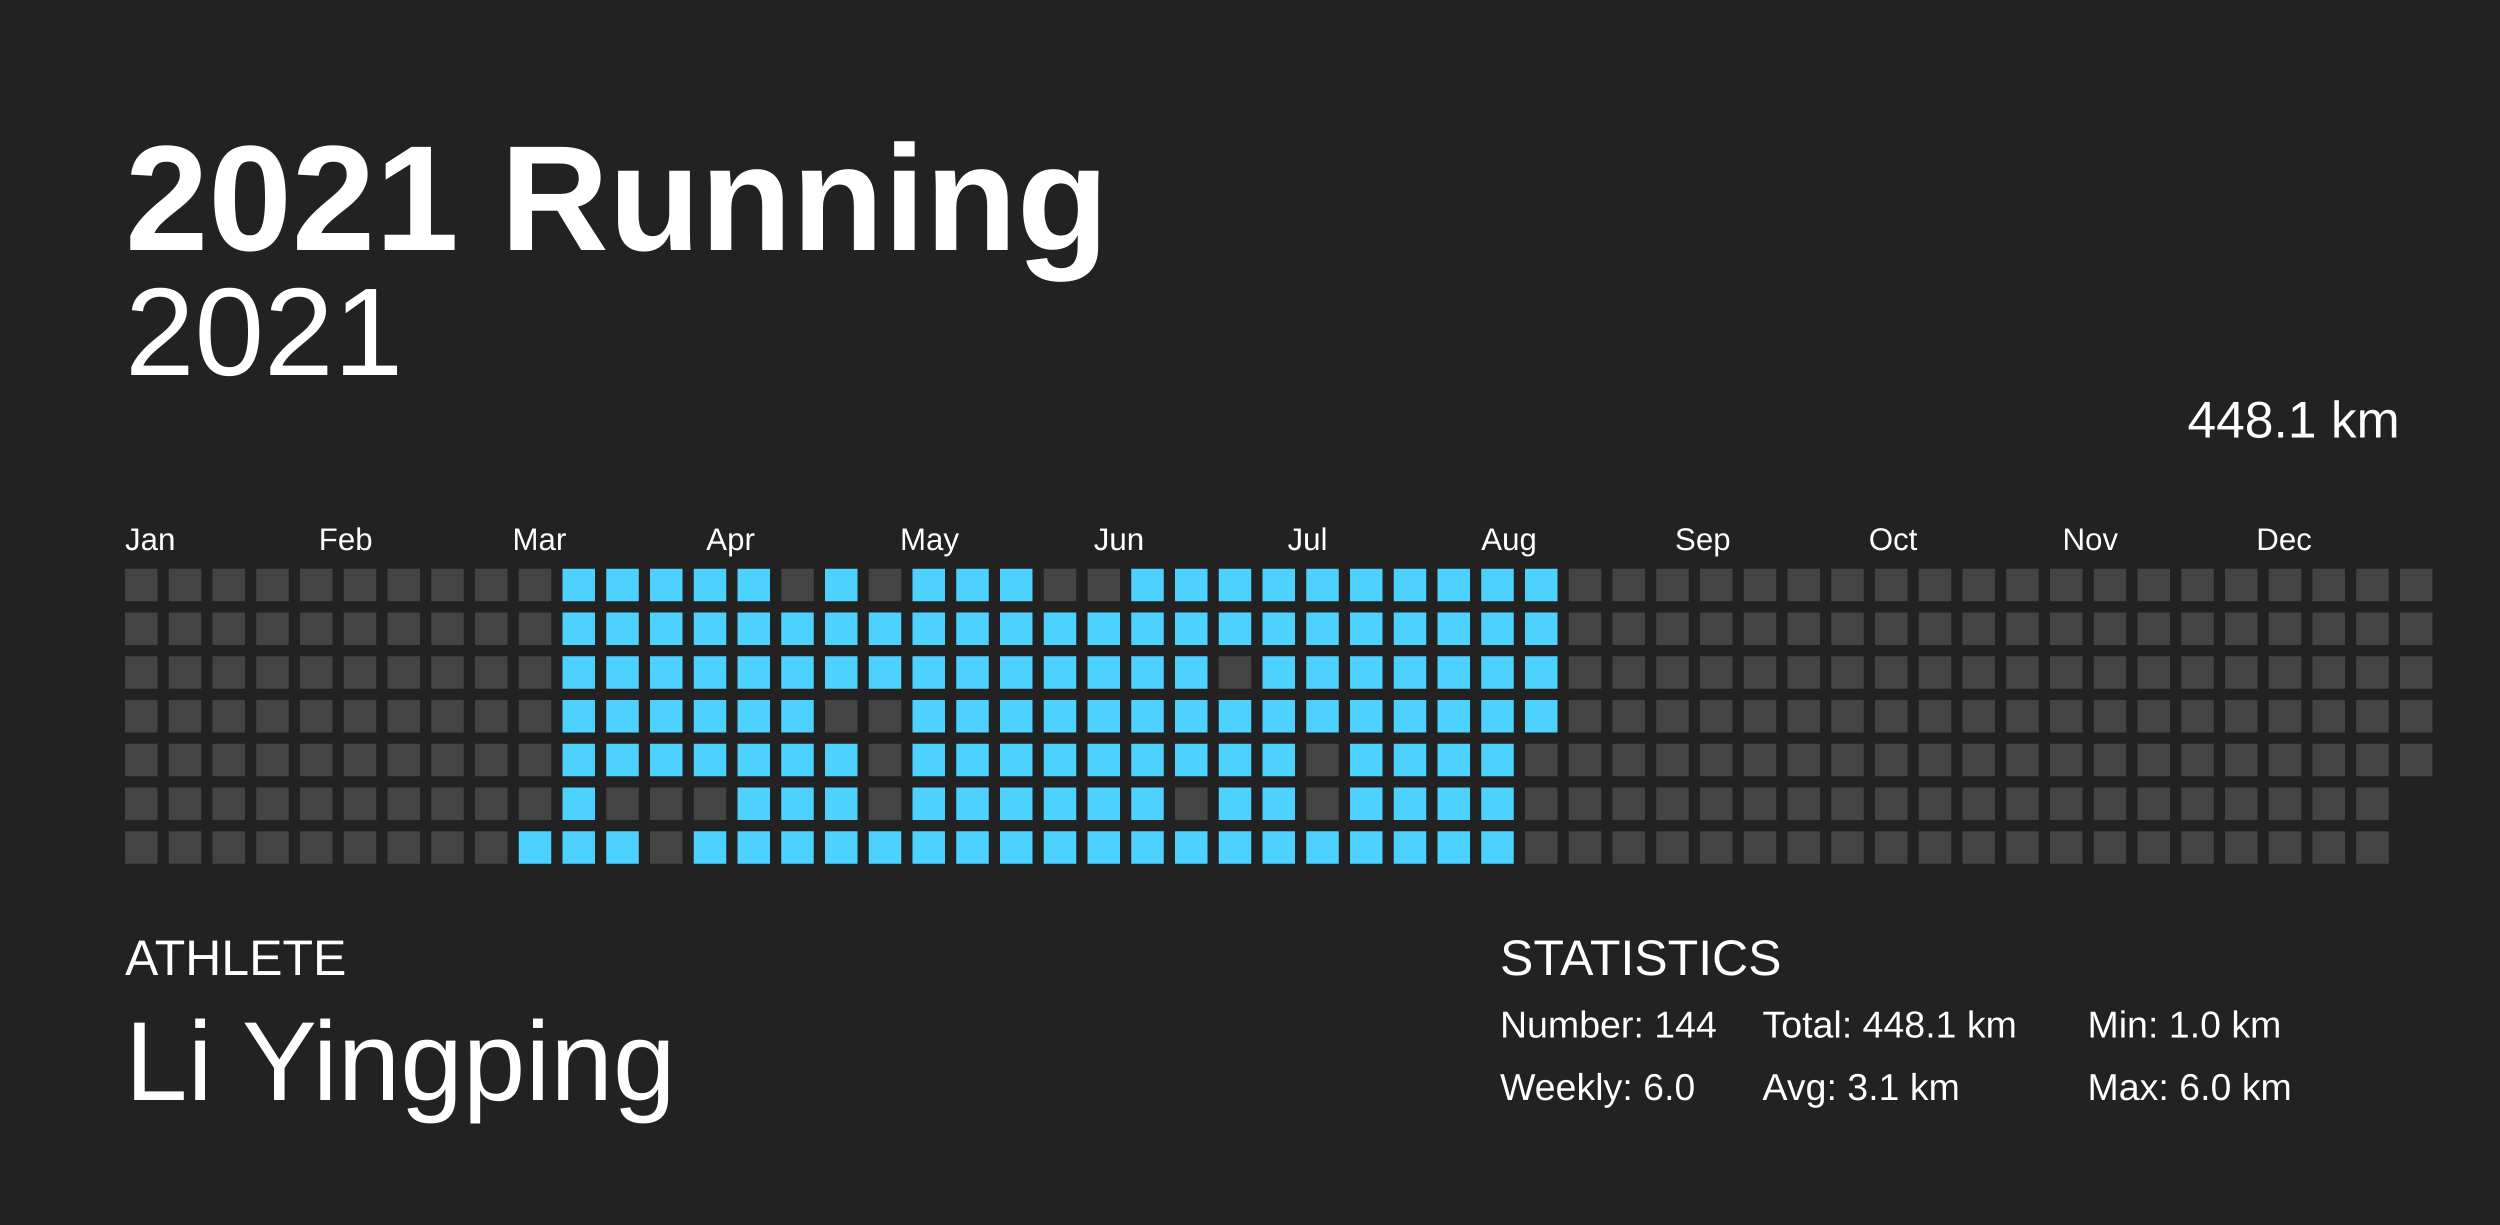
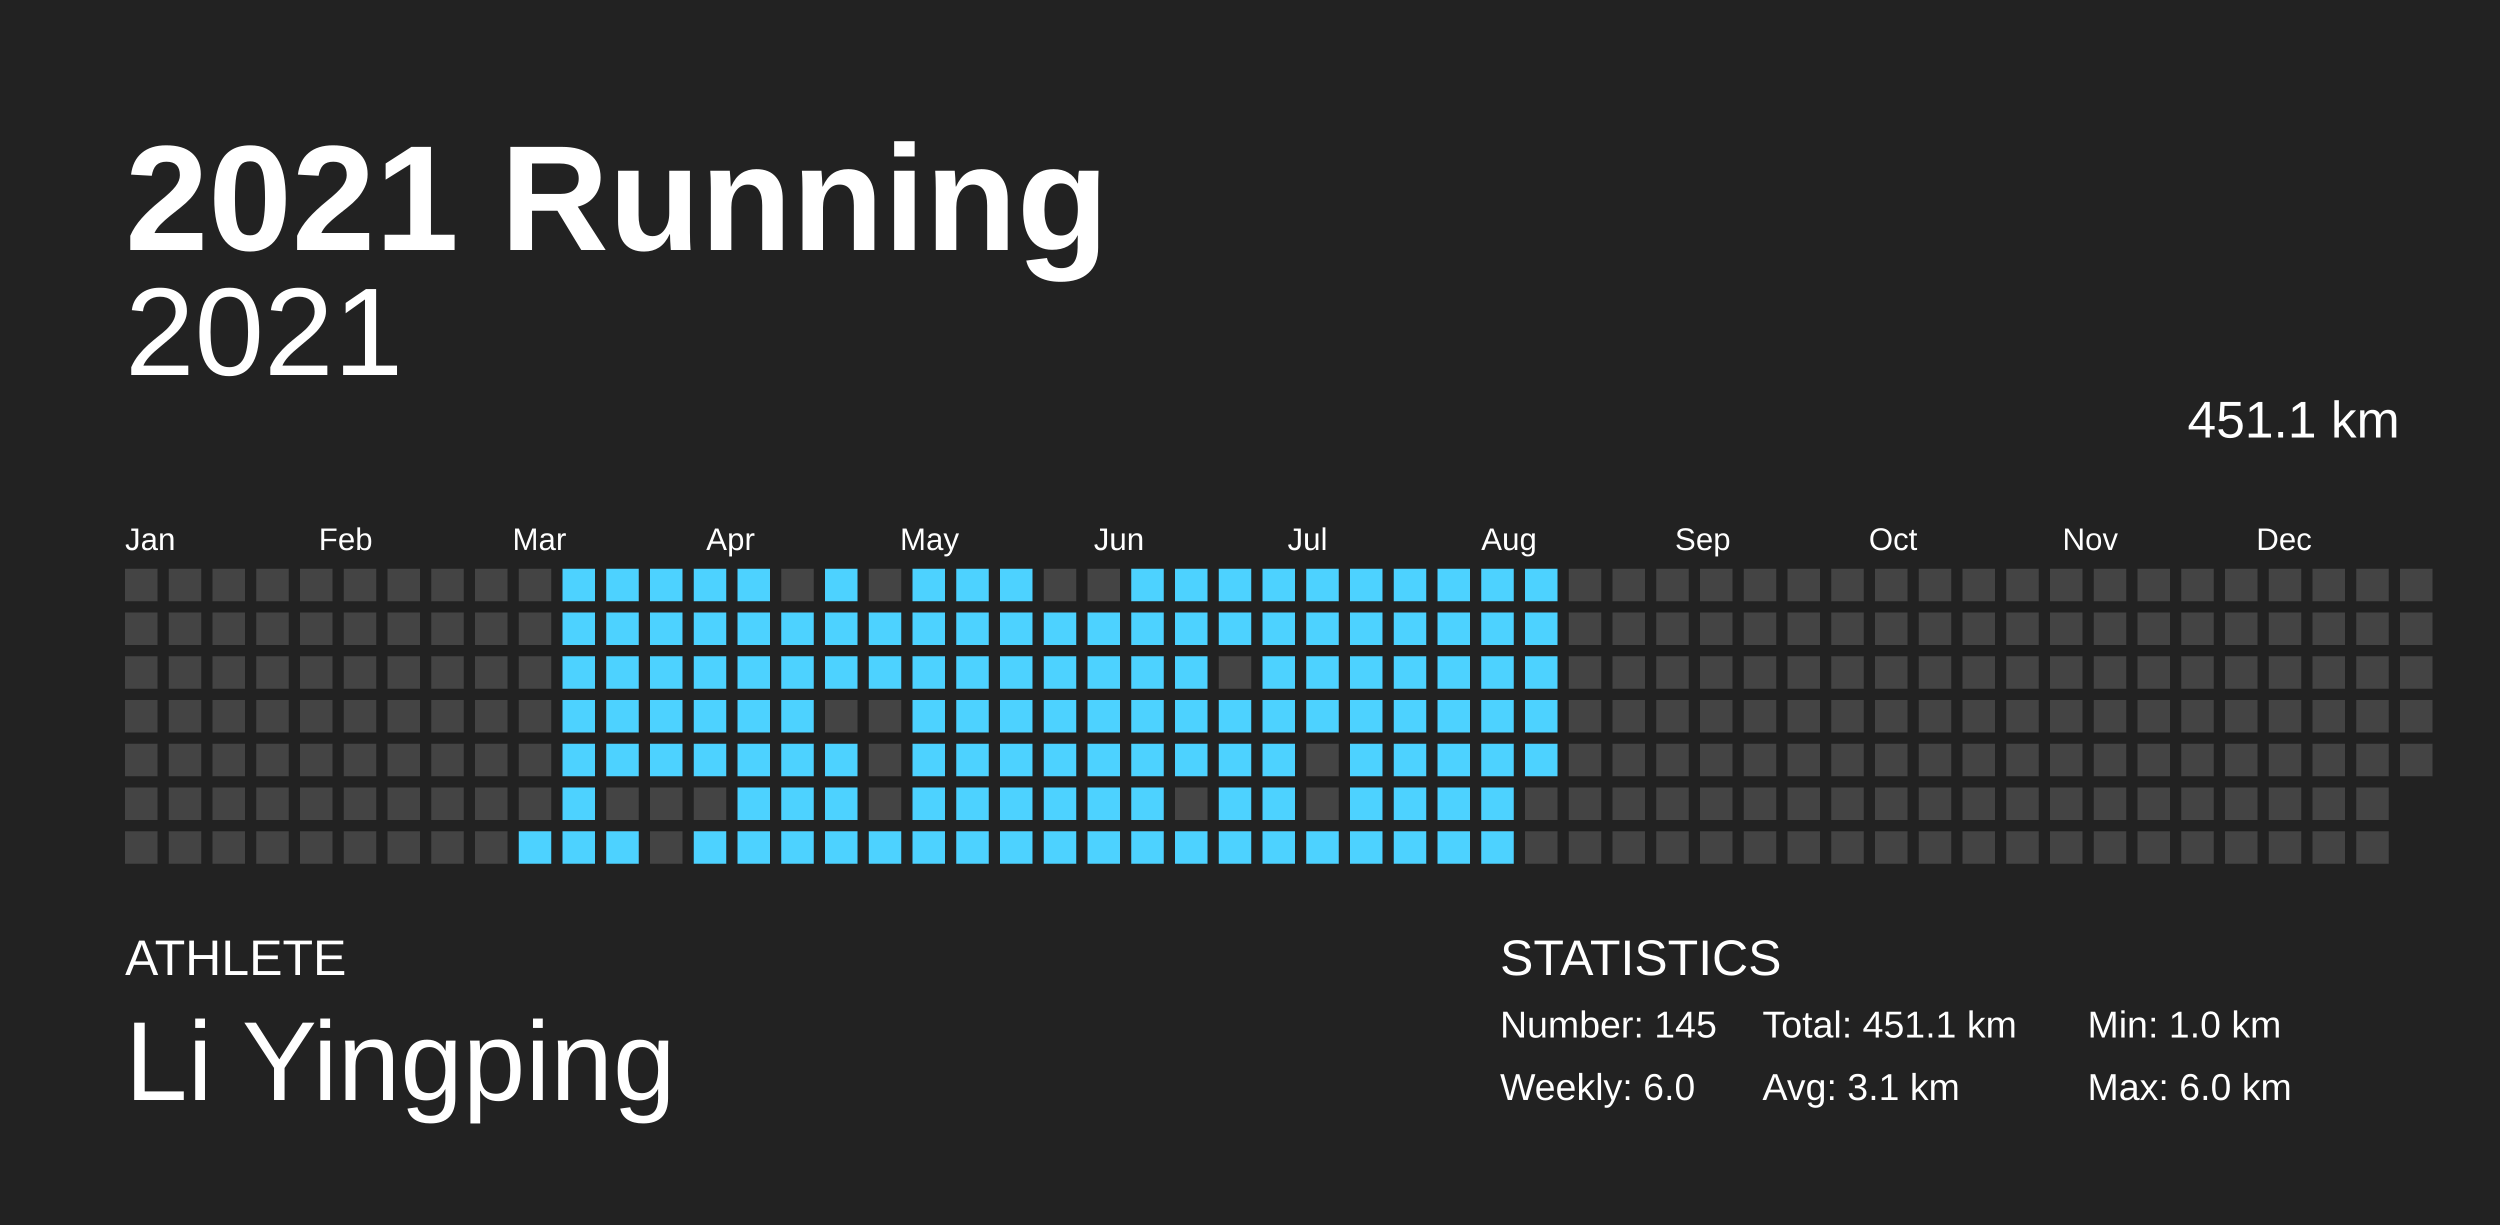
<svg xmlns="http://www.w3.org/2000/svg" baseProfile="full" height="98mm" version="1.1" viewBox="0,0,200,98" width="200mm">
  <defs />
  <rect fill="#222222" height="98" width="200" x="0" y="0" />
  <text fill="#FFFFFF" style="font-size:12px; font-family:Arial; font-weight:bold;" x="10" y="20">2021 Running</text>
  <text fill="#FFFFFF" style="font-size:4px; font-family:Arial" x="10" y="78">ATHLETE</text>
  <text fill="#FFFFFF" style="font-size:9px; font-family:Arial" x="10" y="88">Li Yingping</text>
  <text fill="#FFFFFF" style="font-size:4px; font-family:Arial" x="120" y="78">STATISTICS</text>
-   <text fill="#FFFFFF" style="font-size:3px; font-family:Arial" x="120" y="83">Number: 144</text>
+   <text fill="#FFFFFF" style="font-size:3px; font-family:Arial" x="120" y="83">Number: 145</text>
  <text fill="#FFFFFF" style="font-size:3px; font-family:Arial" x="120" y="88">Weekly: 6.0</text>
-   <text fill="#FFFFFF" style="font-size:3px; font-family:Arial" x="141" y="83">Total: 448.1 km</text>
+   <text fill="#FFFFFF" style="font-size:3px; font-family:Arial" x="141" y="83">Total: 451.1 km</text>
  <text fill="#FFFFFF" style="font-size:3px; font-family:Arial" x="141" y="88">Avg: 3.1 km</text>
  <text fill="#FFFFFF" style="font-size:3px; font-family:Arial" x="167" y="83">Min: 1.0 km</text>
  <text fill="#FFFFFF" style="font-size:3px; font-family:Arial" x="167" y="88">Max: 6.0 km</text>
  <text alignment-baseline="hanging" fill="#FFFFFF" style="font-size:10.0px; font-family:Arial;" x="10" y="30">2021</text>
-   <text alignment-baseline="hanging" fill="#FFFFFF" style="font-size:4.125px; font-family:Arial;" x="175" y="35">448.1 km</text>
+   <text alignment-baseline="hanging" fill="#FFFFFF" style="font-size:4.125px; font-family:Arial;" x="175" y="35">451.1 km</text>
  <text fill="#FFFFFF" style="font-size:2.5px; font-family:Arial" x="10.0" y="44">Jan</text>
  <text fill="#FFFFFF" style="font-size:2.5px; font-family:Arial" x="25.5" y="44">Feb</text>
  <text fill="#FFFFFF" style="font-size:2.5px; font-family:Arial" x="41.0" y="44">Mar</text>
  <text fill="#FFFFFF" style="font-size:2.5px; font-family:Arial" x="56.5" y="44">Apr</text>
  <text fill="#FFFFFF" style="font-size:2.5px; font-family:Arial" x="72.0" y="44">May</text>
  <text fill="#FFFFFF" style="font-size:2.5px; font-family:Arial" x="87.5" y="44">Jun</text>
  <text fill="#FFFFFF" style="font-size:2.5px; font-family:Arial" x="103.0" y="44">Jul</text>
  <text fill="#FFFFFF" style="font-size:2.5px; font-family:Arial" x="118.5" y="44">Aug</text>
  <text fill="#FFFFFF" style="font-size:2.5px; font-family:Arial" x="134.0" y="44">Sep</text>
  <text fill="#FFFFFF" style="font-size:2.5px; font-family:Arial" x="149.5" y="44">Oct</text>
  <text fill="#FFFFFF" style="font-size:2.5px; font-family:Arial" x="165.0" y="44">Nov</text>
  <text fill="#FFFFFF" style="font-size:2.5px; font-family:Arial" x="180.5" y="44">Dec</text>
  <rect fill="#444444" height="2.6" width="2.6" x="10.0" y="45.5" />
  <rect fill="#444444" height="2.6" width="2.6" x="10.0" y="49.0" />
  <rect fill="#444444" height="2.6" width="2.6" x="10.0" y="52.5" />
  <rect fill="#444444" height="2.6" width="2.6" x="10.0" y="56.0" />
  <rect fill="#444444" height="2.6" width="2.6" x="10.0" y="59.5" />
  <rect fill="#444444" height="2.6" width="2.6" x="10.0" y="63.0" />
  <rect fill="#444444" height="2.6" width="2.6" x="10.0" y="66.5" />
  <rect fill="#444444" height="2.6" width="2.6" x="13.5" y="45.5" />
  <rect fill="#444444" height="2.6" width="2.6" x="13.5" y="49.0" />
  <rect fill="#444444" height="2.6" width="2.6" x="13.5" y="52.5" />
  <rect fill="#444444" height="2.6" width="2.6" x="13.5" y="56.0" />
  <rect fill="#444444" height="2.6" width="2.6" x="13.5" y="59.5" />
  <rect fill="#444444" height="2.6" width="2.6" x="13.5" y="63.0" />
  <rect fill="#444444" height="2.6" width="2.6" x="13.5" y="66.5" />
  <rect fill="#444444" height="2.6" width="2.6" x="17.0" y="45.5" />
  <rect fill="#444444" height="2.6" width="2.6" x="17.0" y="49.0" />
  <rect fill="#444444" height="2.6" width="2.6" x="17.0" y="52.5" />
  <rect fill="#444444" height="2.6" width="2.6" x="17.0" y="56.0" />
  <rect fill="#444444" height="2.6" width="2.6" x="17.0" y="59.5" />
  <rect fill="#444444" height="2.6" width="2.6" x="17.0" y="63.0" />
  <rect fill="#444444" height="2.6" width="2.6" x="17.0" y="66.5" />
  <rect fill="#444444" height="2.6" width="2.6" x="20.5" y="45.5" />
  <rect fill="#444444" height="2.6" width="2.6" x="20.5" y="49.0" />
  <rect fill="#444444" height="2.6" width="2.6" x="20.5" y="52.5" />
  <rect fill="#444444" height="2.6" width="2.6" x="20.5" y="56.0" />
  <rect fill="#444444" height="2.6" width="2.6" x="20.5" y="59.5" />
  <rect fill="#444444" height="2.6" width="2.6" x="20.5" y="63.0" />
  <rect fill="#444444" height="2.6" width="2.6" x="20.5" y="66.5" />
  <rect fill="#444444" height="2.6" width="2.6" x="24.0" y="45.5" />
  <rect fill="#444444" height="2.6" width="2.6" x="24.0" y="49.0" />
  <rect fill="#444444" height="2.6" width="2.6" x="24.0" y="52.5" />
  <rect fill="#444444" height="2.6" width="2.6" x="24.0" y="56.0" />
  <rect fill="#444444" height="2.6" width="2.6" x="24.0" y="59.5" />
  <rect fill="#444444" height="2.6" width="2.6" x="24.0" y="63.0" />
  <rect fill="#444444" height="2.6" width="2.6" x="24.0" y="66.5" />
  <rect fill="#444444" height="2.6" width="2.6" x="27.5" y="45.5" />
  <rect fill="#444444" height="2.6" width="2.6" x="27.5" y="49.0" />
  <rect fill="#444444" height="2.6" width="2.6" x="27.5" y="52.5" />
  <rect fill="#444444" height="2.6" width="2.6" x="27.5" y="56.0" />
  <rect fill="#444444" height="2.6" width="2.6" x="27.5" y="59.5" />
  <rect fill="#444444" height="2.6" width="2.6" x="27.5" y="63.0" />
  <rect fill="#444444" height="2.6" width="2.6" x="27.5" y="66.5" />
  <rect fill="#444444" height="2.6" width="2.6" x="31.0" y="45.5" />
  <rect fill="#444444" height="2.6" width="2.6" x="31.0" y="49.0" />
  <rect fill="#444444" height="2.6" width="2.6" x="31.0" y="52.5" />
  <rect fill="#444444" height="2.6" width="2.6" x="31.0" y="56.0" />
  <rect fill="#444444" height="2.6" width="2.6" x="31.0" y="59.5" />
  <rect fill="#444444" height="2.6" width="2.6" x="31.0" y="63.0" />
  <rect fill="#444444" height="2.6" width="2.6" x="31.0" y="66.5" />
  <rect fill="#444444" height="2.6" width="2.6" x="34.5" y="45.5" />
  <rect fill="#444444" height="2.6" width="2.6" x="34.5" y="49.0" />
  <rect fill="#444444" height="2.6" width="2.6" x="34.5" y="52.5" />
  <rect fill="#444444" height="2.6" width="2.6" x="34.5" y="56.0" />
  <rect fill="#444444" height="2.6" width="2.6" x="34.5" y="59.5" />
  <rect fill="#444444" height="2.6" width="2.6" x="34.5" y="63.0" />
  <rect fill="#444444" height="2.6" width="2.6" x="34.5" y="66.5" />
  <rect fill="#444444" height="2.6" width="2.6" x="38.0" y="45.5" />
  <rect fill="#444444" height="2.6" width="2.6" x="38.0" y="49.0" />
  <rect fill="#444444" height="2.6" width="2.6" x="38.0" y="52.5" />
  <rect fill="#444444" height="2.6" width="2.6" x="38.0" y="56.0" />
  <rect fill="#444444" height="2.6" width="2.6" x="38.0" y="59.5" />
  <rect fill="#444444" height="2.6" width="2.6" x="38.0" y="63.0" />
  <rect fill="#444444" height="2.6" width="2.6" x="38.0" y="66.5" />
  <rect fill="#444444" height="2.6" width="2.6" x="41.5" y="45.5" />
  <rect fill="#444444" height="2.6" width="2.6" x="41.5" y="49.0" />
  <rect fill="#444444" height="2.6" width="2.6" x="41.5" y="52.5" />
  <rect fill="#444444" height="2.6" width="2.6" x="41.5" y="56.0" />
  <rect fill="#444444" height="2.6" width="2.6" x="41.5" y="59.5" />
  <rect fill="#444444" height="2.6" width="2.6" x="41.5" y="63.0" />
  <rect fill="#4dd2ff" height="2.6" width="2.6" x="41.5" y="66.5" />
  <rect fill="#4dd2ff" height="2.6" width="2.6" x="45.0" y="45.5" />
  <rect fill="#4dd2ff" height="2.6" width="2.6" x="45.0" y="49.0" />
  <rect fill="#4dd2ff" height="2.6" width="2.6" x="45.0" y="52.5" />
  <rect fill="#4dd2ff" height="2.6" width="2.6" x="45.0" y="56.0" />
  <rect fill="#4dd2ff" height="2.6" width="2.6" x="45.0" y="59.5" />
  <rect fill="#4dd2ff" height="2.6" width="2.6" x="45.0" y="63.0" />
  <rect fill="#4dd2ff" height="2.6" width="2.6" x="45.0" y="66.5" />
  <rect fill="#4dd2ff" height="2.6" width="2.6" x="48.5" y="45.5" />
  <rect fill="#4dd2ff" height="2.6" width="2.6" x="48.5" y="49.0" />
  <rect fill="#4dd2ff" height="2.6" width="2.6" x="48.5" y="52.5" />
  <rect fill="#4dd2ff" height="2.6" width="2.6" x="48.5" y="56.0" />
  <rect fill="#4dd2ff" height="2.6" width="2.6" x="48.5" y="59.5" />
  <rect fill="#444444" height="2.6" width="2.6" x="48.5" y="63.0" />
  <rect fill="#4dd2ff" height="2.6" width="2.6" x="48.5" y="66.5" />
  <rect fill="#4dd2ff" height="2.6" width="2.6" x="52.0" y="45.5" />
  <rect fill="#4dd2ff" height="2.6" width="2.6" x="52.0" y="49.0" />
  <rect fill="#4dd2ff" height="2.6" width="2.6" x="52.0" y="52.5" />
  <rect fill="#4dd2ff" height="2.6" width="2.6" x="52.0" y="56.0" />
  <rect fill="#4dd2ff" height="2.6" width="2.6" x="52.0" y="59.5" />
  <rect fill="#444444" height="2.6" width="2.6" x="52.0" y="63.0" />
  <rect fill="#444444" height="2.6" width="2.6" x="52.0" y="66.5" />
  <rect fill="#4dd2ff" height="2.6" width="2.6" x="55.5" y="45.5" />
  <rect fill="#4dd2ff" height="2.6" width="2.6" x="55.5" y="49.0" />
  <rect fill="#4dd2ff" height="2.6" width="2.6" x="55.5" y="52.5" />
  <rect fill="#4dd2ff" height="2.6" width="2.6" x="55.5" y="56.0" />
  <rect fill="#4dd2ff" height="2.6" width="2.6" x="55.5" y="59.5" />
  <rect fill="#444444" height="2.6" width="2.6" x="55.5" y="63.0" />
  <rect fill="#4dd2ff" height="2.6" width="2.6" x="55.5" y="66.5" />
  <rect fill="#4dd2ff" height="2.6" width="2.6" x="59.0" y="45.5" />
  <rect fill="#4dd2ff" height="2.6" width="2.6" x="59.0" y="49.0" />
  <rect fill="#4dd2ff" height="2.6" width="2.6" x="59.0" y="52.5" />
  <rect fill="#4dd2ff" height="2.6" width="2.6" x="59.0" y="56.0" />
  <rect fill="#4dd2ff" height="2.6" width="2.6" x="59.0" y="59.5" />
  <rect fill="#4dd2ff" height="2.6" width="2.6" x="59.0" y="63.0" />
  <rect fill="#4dd2ff" height="2.6" width="2.6" x="59.0" y="66.5" />
  <rect fill="#444444" height="2.6" width="2.6" x="62.5" y="45.5" />
  <rect fill="#4dd2ff" height="2.6" width="2.6" x="62.5" y="49.0" />
  <rect fill="#4dd2ff" height="2.6" width="2.6" x="62.5" y="52.5" />
  <rect fill="#4dd2ff" height="2.6" width="2.6" x="62.5" y="56.0" />
  <rect fill="#4dd2ff" height="2.6" width="2.6" x="62.5" y="59.5" />
  <rect fill="#4dd2ff" height="2.6" width="2.6" x="62.5" y="63.0" />
  <rect fill="#4dd2ff" height="2.6" width="2.6" x="62.5" y="66.5" />
  <rect fill="#4dd2ff" height="2.6" width="2.6" x="66.0" y="45.5" />
  <rect fill="#4dd2ff" height="2.6" width="2.6" x="66.0" y="49.0" />
  <rect fill="#4dd2ff" height="2.6" width="2.6" x="66.0" y="52.5" />
  <rect fill="#444444" height="2.6" width="2.6" x="66.0" y="56.0" />
  <rect fill="#4dd2ff" height="2.6" width="2.6" x="66.0" y="59.5" />
  <rect fill="#4dd2ff" height="2.6" width="2.6" x="66.0" y="63.0" />
  <rect fill="#4dd2ff" height="2.6" width="2.6" x="66.0" y="66.5" />
  <rect fill="#444444" height="2.6" width="2.6" x="69.5" y="45.5" />
  <rect fill="#4dd2ff" height="2.6" width="2.6" x="69.5" y="49.0" />
  <rect fill="#4dd2ff" height="2.6" width="2.6" x="69.5" y="52.5" />
  <rect fill="#444444" height="2.6" width="2.6" x="69.5" y="56.0" />
  <rect fill="#444444" height="2.6" width="2.6" x="69.5" y="59.5" />
  <rect fill="#444444" height="2.6" width="2.6" x="69.5" y="63.0" />
  <rect fill="#4dd2ff" height="2.6" width="2.6" x="69.5" y="66.5" />
  <rect fill="#4dd2ff" height="2.6" width="2.6" x="73.0" y="45.5" />
  <rect fill="#4dd2ff" height="2.6" width="2.6" x="73.0" y="49.0" />
  <rect fill="#4dd2ff" height="2.6" width="2.6" x="73.0" y="52.5" />
  <rect fill="#4dd2ff" height="2.6" width="2.6" x="73.0" y="56.0" />
  <rect fill="#4dd2ff" height="2.6" width="2.6" x="73.0" y="59.5" />
  <rect fill="#4dd2ff" height="2.6" width="2.6" x="73.0" y="63.0" />
  <rect fill="#4dd2ff" height="2.6" width="2.6" x="73.0" y="66.5" />
  <rect fill="#4dd2ff" height="2.6" width="2.6" x="76.5" y="45.5" />
  <rect fill="#4dd2ff" height="2.6" width="2.6" x="76.5" y="49.0" />
  <rect fill="#4dd2ff" height="2.6" width="2.6" x="76.5" y="52.5" />
  <rect fill="#4dd2ff" height="2.6" width="2.6" x="76.5" y="56.0" />
  <rect fill="#4dd2ff" height="2.6" width="2.6" x="76.5" y="59.5" />
  <rect fill="#4dd2ff" height="2.6" width="2.6" x="76.5" y="63.0" />
  <rect fill="#4dd2ff" height="2.6" width="2.6" x="76.5" y="66.5" />
  <rect fill="#4dd2ff" height="2.6" width="2.6" x="80.0" y="45.5" />
  <rect fill="#4dd2ff" height="2.6" width="2.6" x="80.0" y="49.0" />
  <rect fill="#4dd2ff" height="2.6" width="2.6" x="80.0" y="52.5" />
  <rect fill="#4dd2ff" height="2.6" width="2.6" x="80.0" y="56.0" />
  <rect fill="#4dd2ff" height="2.6" width="2.6" x="80.0" y="59.5" />
  <rect fill="#4dd2ff" height="2.6" width="2.6" x="80.0" y="63.0" />
  <rect fill="#4dd2ff" height="2.6" width="2.6" x="80.0" y="66.5" />
  <rect fill="#444444" height="2.6" width="2.6" x="83.5" y="45.5" />
  <rect fill="#4dd2ff" height="2.6" width="2.6" x="83.5" y="49.0" />
  <rect fill="#4dd2ff" height="2.6" width="2.6" x="83.5" y="52.5" />
  <rect fill="#4dd2ff" height="2.6" width="2.6" x="83.5" y="56.0" />
  <rect fill="#4dd2ff" height="2.6" width="2.6" x="83.5" y="59.5" />
  <rect fill="#4dd2ff" height="2.6" width="2.6" x="83.5" y="63.0" />
  <rect fill="#4dd2ff" height="2.6" width="2.6" x="83.5" y="66.5" />
  <rect fill="#444444" height="2.6" width="2.6" x="87.0" y="45.5" />
  <rect fill="#4dd2ff" height="2.6" width="2.6" x="87.0" y="49.0" />
  <rect fill="#4dd2ff" height="2.6" width="2.6" x="87.0" y="52.5" />
  <rect fill="#4dd2ff" height="2.6" width="2.6" x="87.0" y="56.0" />
  <rect fill="#4dd2ff" height="2.6" width="2.6" x="87.0" y="59.5" />
  <rect fill="#4dd2ff" height="2.6" width="2.6" x="87.0" y="63.0" />
  <rect fill="#4dd2ff" height="2.6" width="2.6" x="87.0" y="66.5" />
  <rect fill="#4dd2ff" height="2.6" width="2.6" x="90.5" y="45.5" />
  <rect fill="#4dd2ff" height="2.6" width="2.6" x="90.5" y="49.0" />
  <rect fill="#4dd2ff" height="2.6" width="2.6" x="90.5" y="52.5" />
  <rect fill="#4dd2ff" height="2.6" width="2.6" x="90.5" y="56.0" />
  <rect fill="#4dd2ff" height="2.6" width="2.6" x="90.5" y="59.5" />
  <rect fill="#4dd2ff" height="2.6" width="2.6" x="90.5" y="63.0" />
  <rect fill="#4dd2ff" height="2.6" width="2.6" x="90.5" y="66.5" />
  <rect fill="#4dd2ff" height="2.6" width="2.6" x="94.0" y="45.5" />
  <rect fill="#4dd2ff" height="2.6" width="2.6" x="94.0" y="49.0" />
  <rect fill="#4dd2ff" height="2.6" width="2.6" x="94.0" y="52.5" />
  <rect fill="#4dd2ff" height="2.6" width="2.6" x="94.0" y="56.0" />
  <rect fill="#4dd2ff" height="2.6" width="2.6" x="94.0" y="59.5" />
  <rect fill="#444444" height="2.6" width="2.6" x="94.0" y="63.0" />
  <rect fill="#4dd2ff" height="2.6" width="2.6" x="94.0" y="66.5" />
  <rect fill="#4dd2ff" height="2.6" width="2.6" x="97.5" y="45.5" />
  <rect fill="#4dd2ff" height="2.6" width="2.6" x="97.5" y="49.0" />
  <rect fill="#444444" height="2.6" width="2.6" x="97.5" y="52.5" />
  <rect fill="#4dd2ff" height="2.6" width="2.6" x="97.5" y="56.0" />
  <rect fill="#4dd2ff" height="2.6" width="2.6" x="97.5" y="59.5" />
  <rect fill="#4dd2ff" height="2.6" width="2.6" x="97.5" y="63.0" />
  <rect fill="#4dd2ff" height="2.6" width="2.6" x="97.5" y="66.5" />
  <rect fill="#4dd2ff" height="2.6" width="2.6" x="101.0" y="45.5" />
  <rect fill="#4dd2ff" height="2.6" width="2.6" x="101.0" y="49.0" />
  <rect fill="#4dd2ff" height="2.6" width="2.6" x="101.0" y="52.5" />
  <rect fill="#4dd2ff" height="2.6" width="2.6" x="101.0" y="56.0" />
  <rect fill="#4dd2ff" height="2.6" width="2.6" x="101.0" y="59.5" />
  <rect fill="#4dd2ff" height="2.6" width="2.6" x="101.0" y="63.0" />
  <rect fill="#4dd2ff" height="2.6" width="2.6" x="101.0" y="66.5" />
  <rect fill="#4dd2ff" height="2.6" width="2.6" x="104.5" y="45.5" />
  <rect fill="#4dd2ff" height="2.6" width="2.6" x="104.5" y="49.0" />
  <rect fill="#4dd2ff" height="2.6" width="2.6" x="104.5" y="52.5" />
  <rect fill="#4dd2ff" height="2.6" width="2.6" x="104.5" y="56.0" />
  <rect fill="#444444" height="2.6" width="2.6" x="104.5" y="59.5" />
  <rect fill="#444444" height="2.6" width="2.6" x="104.5" y="63.0" />
  <rect fill="#4dd2ff" height="2.6" width="2.6" x="104.5" y="66.5" />
  <rect fill="#4dd2ff" height="2.6" width="2.6" x="108.0" y="45.5" />
  <rect fill="#4dd2ff" height="2.6" width="2.6" x="108.0" y="49.0" />
  <rect fill="#4dd2ff" height="2.6" width="2.6" x="108.0" y="52.5" />
  <rect fill="#4dd2ff" height="2.6" width="2.6" x="108.0" y="56.0" />
  <rect fill="#4dd2ff" height="2.6" width="2.6" x="108.0" y="59.5" />
  <rect fill="#4dd2ff" height="2.6" width="2.6" x="108.0" y="63.0" />
  <rect fill="#4dd2ff" height="2.6" width="2.6" x="108.0" y="66.5" />
  <rect fill="#4dd2ff" height="2.6" width="2.6" x="111.5" y="45.5" />
  <rect fill="#4dd2ff" height="2.6" width="2.6" x="111.5" y="49.0" />
  <rect fill="#4dd2ff" height="2.6" width="2.6" x="111.5" y="52.5" />
  <rect fill="#4dd2ff" height="2.6" width="2.6" x="111.5" y="56.0" />
  <rect fill="#4dd2ff" height="2.6" width="2.6" x="111.5" y="59.5" />
  <rect fill="#4dd2ff" height="2.6" width="2.6" x="111.5" y="63.0" />
  <rect fill="#4dd2ff" height="2.6" width="2.6" x="111.5" y="66.5" />
  <rect fill="#4dd2ff" height="2.6" width="2.6" x="115.0" y="45.5" />
  <rect fill="#4dd2ff" height="2.6" width="2.6" x="115.0" y="49.0" />
  <rect fill="#4dd2ff" height="2.6" width="2.6" x="115.0" y="52.5" />
  <rect fill="#4dd2ff" height="2.6" width="2.6" x="115.0" y="56.0" />
  <rect fill="#4dd2ff" height="2.6" width="2.6" x="115.0" y="59.5" />
  <rect fill="#4dd2ff" height="2.6" width="2.6" x="115.0" y="63.0" />
  <rect fill="#4dd2ff" height="2.6" width="2.6" x="115.0" y="66.5" />
  <rect fill="#4dd2ff" height="2.6" width="2.6" x="118.5" y="45.5" />
  <rect fill="#4dd2ff" height="2.6" width="2.6" x="118.5" y="49.0" />
  <rect fill="#4dd2ff" height="2.6" width="2.6" x="118.5" y="52.5" />
  <rect fill="#4dd2ff" height="2.6" width="2.6" x="118.5" y="56.0" />
  <rect fill="#4dd2ff" height="2.6" width="2.6" x="118.5" y="59.5" />
  <rect fill="#4dd2ff" height="2.6" width="2.6" x="118.5" y="63.0" />
  <rect fill="#4dd2ff" height="2.6" width="2.6" x="118.5" y="66.5" />
  <rect fill="#4dd2ff" height="2.6" width="2.6" x="122.0" y="45.5" />
  <rect fill="#4dd2ff" height="2.6" width="2.6" x="122.0" y="49.0" />
  <rect fill="#4dd2ff" height="2.6" width="2.6" x="122.0" y="52.5" />
  <rect fill="#4dd2ff" height="2.6" width="2.6" x="122.0" y="56.0" />
-   <rect fill="#444444" height="2.6" width="2.6" x="122.0" y="59.5" />
+   <rect fill="#4dd2ff" height="2.6" width="2.6" x="122.0" y="59.5" />
  <rect fill="#444444" height="2.6" width="2.6" x="122.0" y="63.0" />
  <rect fill="#444444" height="2.6" width="2.6" x="122.0" y="66.5" />
  <rect fill="#444444" height="2.6" width="2.6" x="125.5" y="45.5" />
  <rect fill="#444444" height="2.6" width="2.6" x="125.5" y="49.0" />
  <rect fill="#444444" height="2.6" width="2.6" x="125.5" y="52.5" />
  <rect fill="#444444" height="2.6" width="2.6" x="125.5" y="56.0" />
  <rect fill="#444444" height="2.6" width="2.6" x="125.5" y="59.5" />
  <rect fill="#444444" height="2.6" width="2.6" x="125.5" y="63.0" />
  <rect fill="#444444" height="2.6" width="2.6" x="125.5" y="66.5" />
  <rect fill="#444444" height="2.6" width="2.6" x="129.0" y="45.5" />
  <rect fill="#444444" height="2.6" width="2.6" x="129.0" y="49.0" />
  <rect fill="#444444" height="2.6" width="2.6" x="129.0" y="52.5" />
  <rect fill="#444444" height="2.6" width="2.6" x="129.0" y="56.0" />
  <rect fill="#444444" height="2.6" width="2.6" x="129.0" y="59.5" />
  <rect fill="#444444" height="2.6" width="2.6" x="129.0" y="63.0" />
  <rect fill="#444444" height="2.6" width="2.6" x="129.0" y="66.5" />
  <rect fill="#444444" height="2.6" width="2.6" x="132.5" y="45.5" />
  <rect fill="#444444" height="2.6" width="2.6" x="132.5" y="49.0" />
  <rect fill="#444444" height="2.6" width="2.6" x="132.5" y="52.5" />
  <rect fill="#444444" height="2.6" width="2.6" x="132.5" y="56.0" />
  <rect fill="#444444" height="2.6" width="2.6" x="132.5" y="59.5" />
  <rect fill="#444444" height="2.6" width="2.6" x="132.5" y="63.0" />
  <rect fill="#444444" height="2.6" width="2.6" x="132.5" y="66.5" />
  <rect fill="#444444" height="2.6" width="2.6" x="136.0" y="45.5" />
  <rect fill="#444444" height="2.6" width="2.6" x="136.0" y="49.0" />
  <rect fill="#444444" height="2.6" width="2.6" x="136.0" y="52.5" />
  <rect fill="#444444" height="2.6" width="2.6" x="136.0" y="56.0" />
  <rect fill="#444444" height="2.6" width="2.6" x="136.0" y="59.5" />
  <rect fill="#444444" height="2.6" width="2.6" x="136.0" y="63.0" />
  <rect fill="#444444" height="2.6" width="2.6" x="136.0" y="66.5" />
  <rect fill="#444444" height="2.6" width="2.6" x="139.5" y="45.5" />
  <rect fill="#444444" height="2.6" width="2.6" x="139.5" y="49.0" />
  <rect fill="#444444" height="2.6" width="2.6" x="139.5" y="52.5" />
  <rect fill="#444444" height="2.6" width="2.6" x="139.5" y="56.0" />
  <rect fill="#444444" height="2.6" width="2.6" x="139.5" y="59.5" />
  <rect fill="#444444" height="2.6" width="2.6" x="139.5" y="63.0" />
  <rect fill="#444444" height="2.6" width="2.6" x="139.5" y="66.5" />
  <rect fill="#444444" height="2.6" width="2.6" x="143.0" y="45.5" />
  <rect fill="#444444" height="2.6" width="2.6" x="143.0" y="49.0" />
  <rect fill="#444444" height="2.6" width="2.6" x="143.0" y="52.5" />
  <rect fill="#444444" height="2.6" width="2.6" x="143.0" y="56.0" />
  <rect fill="#444444" height="2.6" width="2.6" x="143.0" y="59.5" />
  <rect fill="#444444" height="2.6" width="2.6" x="143.0" y="63.0" />
  <rect fill="#444444" height="2.6" width="2.6" x="143.0" y="66.5" />
  <rect fill="#444444" height="2.6" width="2.6" x="146.5" y="45.5" />
  <rect fill="#444444" height="2.6" width="2.6" x="146.5" y="49.0" />
  <rect fill="#444444" height="2.6" width="2.6" x="146.5" y="52.5" />
  <rect fill="#444444" height="2.6" width="2.6" x="146.5" y="56.0" />
  <rect fill="#444444" height="2.6" width="2.6" x="146.5" y="59.5" />
  <rect fill="#444444" height="2.6" width="2.6" x="146.5" y="63.0" />
  <rect fill="#444444" height="2.6" width="2.6" x="146.5" y="66.5" />
  <rect fill="#444444" height="2.6" width="2.6" x="150.0" y="45.5" />
  <rect fill="#444444" height="2.6" width="2.6" x="150.0" y="49.0" />
  <rect fill="#444444" height="2.6" width="2.6" x="150.0" y="52.5" />
  <rect fill="#444444" height="2.6" width="2.6" x="150.0" y="56.0" />
  <rect fill="#444444" height="2.6" width="2.6" x="150.0" y="59.5" />
  <rect fill="#444444" height="2.6" width="2.6" x="150.0" y="63.0" />
  <rect fill="#444444" height="2.6" width="2.6" x="150.0" y="66.5" />
  <rect fill="#444444" height="2.6" width="2.6" x="153.5" y="45.5" />
  <rect fill="#444444" height="2.6" width="2.6" x="153.5" y="49.0" />
  <rect fill="#444444" height="2.6" width="2.6" x="153.5" y="52.5" />
  <rect fill="#444444" height="2.6" width="2.6" x="153.5" y="56.0" />
  <rect fill="#444444" height="2.6" width="2.6" x="153.5" y="59.5" />
  <rect fill="#444444" height="2.6" width="2.6" x="153.5" y="63.0" />
  <rect fill="#444444" height="2.6" width="2.6" x="153.5" y="66.5" />
  <rect fill="#444444" height="2.6" width="2.6" x="157.0" y="45.5" />
  <rect fill="#444444" height="2.6" width="2.6" x="157.0" y="49.0" />
  <rect fill="#444444" height="2.6" width="2.6" x="157.0" y="52.5" />
  <rect fill="#444444" height="2.6" width="2.6" x="157.0" y="56.0" />
  <rect fill="#444444" height="2.6" width="2.6" x="157.0" y="59.5" />
  <rect fill="#444444" height="2.6" width="2.6" x="157.0" y="63.0" />
  <rect fill="#444444" height="2.6" width="2.6" x="157.0" y="66.5" />
  <rect fill="#444444" height="2.6" width="2.6" x="160.5" y="45.5" />
  <rect fill="#444444" height="2.6" width="2.6" x="160.5" y="49.0" />
  <rect fill="#444444" height="2.6" width="2.6" x="160.5" y="52.5" />
  <rect fill="#444444" height="2.6" width="2.6" x="160.5" y="56.0" />
  <rect fill="#444444" height="2.6" width="2.6" x="160.5" y="59.5" />
  <rect fill="#444444" height="2.6" width="2.6" x="160.5" y="63.0" />
  <rect fill="#444444" height="2.6" width="2.6" x="160.5" y="66.5" />
  <rect fill="#444444" height="2.6" width="2.6" x="164.0" y="45.5" />
  <rect fill="#444444" height="2.6" width="2.6" x="164.0" y="49.0" />
  <rect fill="#444444" height="2.6" width="2.6" x="164.0" y="52.5" />
  <rect fill="#444444" height="2.6" width="2.6" x="164.0" y="56.0" />
  <rect fill="#444444" height="2.6" width="2.6" x="164.0" y="59.5" />
  <rect fill="#444444" height="2.6" width="2.6" x="164.0" y="63.0" />
  <rect fill="#444444" height="2.6" width="2.6" x="164.0" y="66.5" />
  <rect fill="#444444" height="2.6" width="2.6" x="167.5" y="45.5" />
  <rect fill="#444444" height="2.6" width="2.6" x="167.5" y="49.0" />
  <rect fill="#444444" height="2.6" width="2.6" x="167.5" y="52.5" />
  <rect fill="#444444" height="2.6" width="2.6" x="167.5" y="56.0" />
  <rect fill="#444444" height="2.6" width="2.6" x="167.5" y="59.5" />
  <rect fill="#444444" height="2.6" width="2.6" x="167.5" y="63.0" />
  <rect fill="#444444" height="2.6" width="2.6" x="167.5" y="66.5" />
  <rect fill="#444444" height="2.6" width="2.6" x="171.0" y="45.5" />
  <rect fill="#444444" height="2.6" width="2.6" x="171.0" y="49.0" />
  <rect fill="#444444" height="2.6" width="2.6" x="171.0" y="52.5" />
  <rect fill="#444444" height="2.6" width="2.6" x="171.0" y="56.0" />
  <rect fill="#444444" height="2.6" width="2.6" x="171.0" y="59.5" />
  <rect fill="#444444" height="2.6" width="2.6" x="171.0" y="63.0" />
  <rect fill="#444444" height="2.6" width="2.6" x="171.0" y="66.5" />
  <rect fill="#444444" height="2.6" width="2.6" x="174.5" y="45.5" />
  <rect fill="#444444" height="2.6" width="2.6" x="174.5" y="49.0" />
  <rect fill="#444444" height="2.6" width="2.6" x="174.5" y="52.5" />
  <rect fill="#444444" height="2.6" width="2.6" x="174.5" y="56.0" />
  <rect fill="#444444" height="2.6" width="2.6" x="174.5" y="59.5" />
  <rect fill="#444444" height="2.6" width="2.6" x="174.5" y="63.0" />
  <rect fill="#444444" height="2.6" width="2.6" x="174.5" y="66.5" />
  <rect fill="#444444" height="2.6" width="2.6" x="178.0" y="45.5" />
  <rect fill="#444444" height="2.6" width="2.6" x="178.0" y="49.0" />
  <rect fill="#444444" height="2.6" width="2.6" x="178.0" y="52.5" />
  <rect fill="#444444" height="2.6" width="2.6" x="178.0" y="56.0" />
  <rect fill="#444444" height="2.6" width="2.6" x="178.0" y="59.5" />
  <rect fill="#444444" height="2.6" width="2.6" x="178.0" y="63.0" />
  <rect fill="#444444" height="2.6" width="2.6" x="178.0" y="66.5" />
  <rect fill="#444444" height="2.6" width="2.6" x="181.5" y="45.5" />
  <rect fill="#444444" height="2.6" width="2.6" x="181.5" y="49.0" />
  <rect fill="#444444" height="2.6" width="2.6" x="181.5" y="52.5" />
  <rect fill="#444444" height="2.6" width="2.6" x="181.5" y="56.0" />
  <rect fill="#444444" height="2.6" width="2.6" x="181.5" y="59.5" />
  <rect fill="#444444" height="2.6" width="2.6" x="181.5" y="63.0" />
  <rect fill="#444444" height="2.6" width="2.6" x="181.5" y="66.5" />
  <rect fill="#444444" height="2.6" width="2.6" x="185.0" y="45.5" />
  <rect fill="#444444" height="2.6" width="2.6" x="185.0" y="49.0" />
  <rect fill="#444444" height="2.6" width="2.6" x="185.0" y="52.5" />
  <rect fill="#444444" height="2.6" width="2.6" x="185.0" y="56.0" />
  <rect fill="#444444" height="2.6" width="2.6" x="185.0" y="59.5" />
  <rect fill="#444444" height="2.6" width="2.6" x="185.0" y="63.0" />
  <rect fill="#444444" height="2.6" width="2.6" x="185.0" y="66.5" />
  <rect fill="#444444" height="2.6" width="2.6" x="188.5" y="45.5" />
  <rect fill="#444444" height="2.6" width="2.6" x="188.5" y="49.0" />
  <rect fill="#444444" height="2.6" width="2.6" x="188.5" y="52.5" />
  <rect fill="#444444" height="2.6" width="2.6" x="188.5" y="56.0" />
  <rect fill="#444444" height="2.6" width="2.6" x="188.5" y="59.5" />
  <rect fill="#444444" height="2.6" width="2.6" x="188.5" y="63.0" />
  <rect fill="#444444" height="2.6" width="2.6" x="188.5" y="66.5" />
  <rect fill="#444444" height="2.6" width="2.6" x="192.0" y="45.5" />
  <rect fill="#444444" height="2.6" width="2.6" x="192.0" y="49.0" />
  <rect fill="#444444" height="2.6" width="2.6" x="192.0" y="52.5" />
  <rect fill="#444444" height="2.6" width="2.6" x="192.0" y="56.0" />
  <rect fill="#444444" height="2.6" width="2.6" x="192.0" y="59.5" />
</svg>
